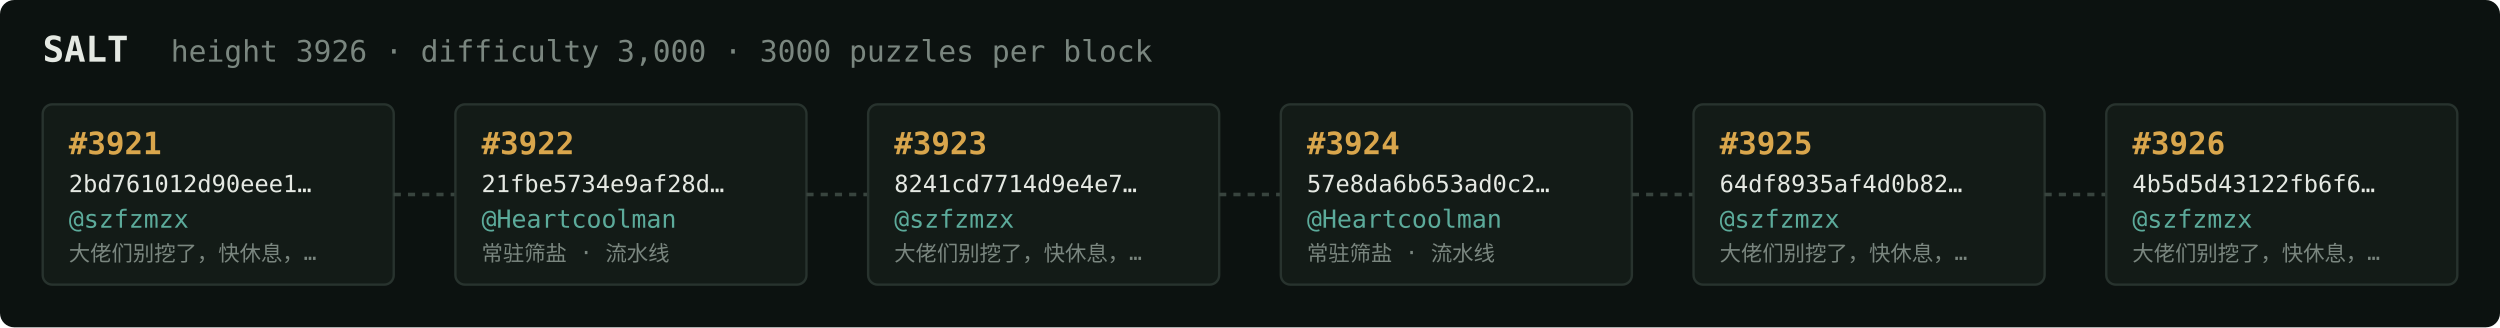
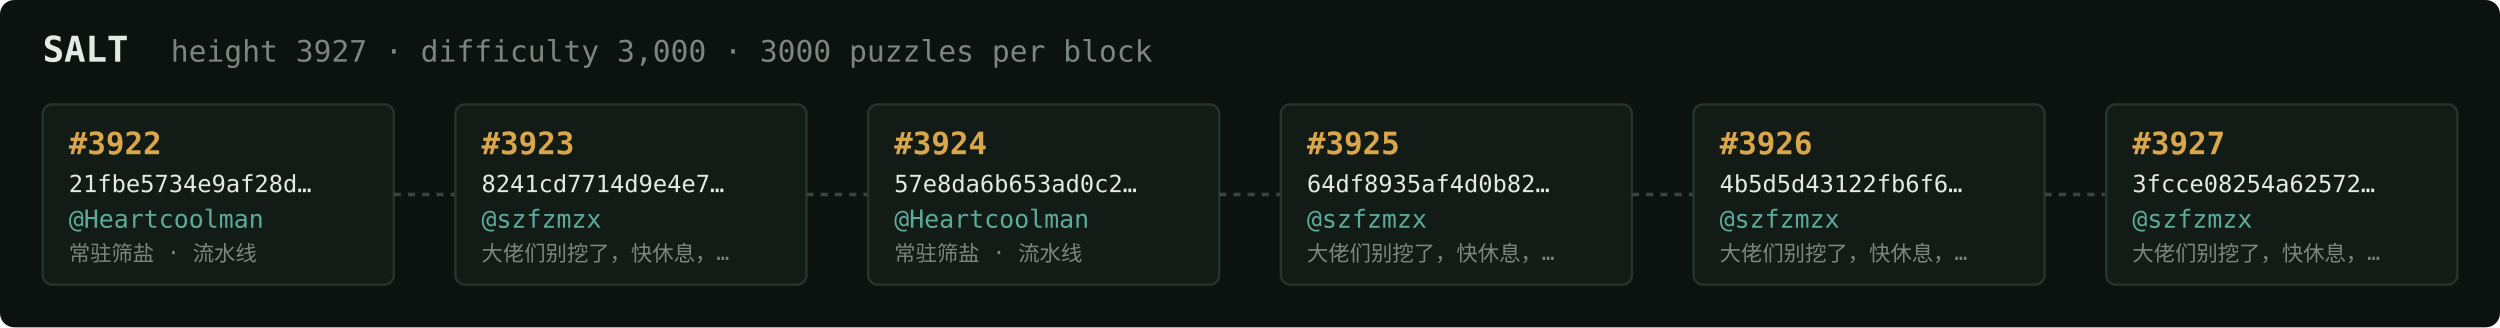
<svg xmlns="http://www.w3.org/2000/svg" width="1054" height="138" viewBox="0 0 1054 138" font-family="ui-monospace,SFMono-Regular,Menlo,monospace">
  <rect fill="#0c1210" width="1054" height="138" rx="6" />
  <text x="18" y="26" fill="#e5e9e3" font-size="15" font-weight="700">SALT</text>
-   <text x="72" y="26" fill="#7a867f" font-size="12.5">height 3926 · difficulty 3,000 · 3000 puzzles per block</text>
+   <text x="72" y="26" fill="#7a867f" font-size="12.5">height 3927 · difficulty 3,000 · 3000 puzzles per block</text>
  <rect x="18" y="44" width="148" height="76" rx="4" fill="#131b17" stroke="#28332e" stroke-width="1" />
-   <text x="29" y="65" fill="#d9a64c" font-size="13" font-weight="700">#3921</text>
-   <text x="29" y="81" fill="#e5e9e3" font-size="10">2bd761012d90eee1…</text>
-   <text x="29" y="96" fill="#5cab9b" font-size="10.5">@szfzmzx</text>
-   <text x="29" y="110" fill="#7a867f" font-size="9">大佬们别挖了，快休息，…</text>
+   <text x="29" y="65" fill="#d9a64c" font-size="13" font-weight="700">#3922</text>
+   <text x="29" y="81" fill="#e5e9e3" font-size="10">21fbe5734e9af28d…</text>
+   <text x="29" y="96" fill="#5cab9b" font-size="10.5">@Heartcoolman</text>
+   <text x="29" y="110" fill="#7a867f" font-size="9">常驻筛盐 · 流水线</text>
  <line x1="166" y1="82.0" x2="192" y2="82.0" stroke="#38443e" stroke-width="1.5" stroke-dasharray="3 3" />
  <rect x="192" y="44" width="148" height="76" rx="4" fill="#131b17" stroke="#28332e" stroke-width="1" />
-   <text x="203" y="65" fill="#d9a64c" font-size="13" font-weight="700">#3922</text>
-   <text x="203" y="81" fill="#e5e9e3" font-size="10">21fbe5734e9af28d…</text>
-   <text x="203" y="96" fill="#5cab9b" font-size="10.5">@Heartcoolman</text>
-   <text x="203" y="110" fill="#7a867f" font-size="9">常驻筛盐 · 流水线</text>
+   <text x="203" y="65" fill="#d9a64c" font-size="13" font-weight="700">#3923</text>
+   <text x="203" y="81" fill="#e5e9e3" font-size="10">8241cd7714d9e4e7…</text>
+   <text x="203" y="96" fill="#5cab9b" font-size="10.5">@szfzmzx</text>
+   <text x="203" y="110" fill="#7a867f" font-size="9">大佬们别挖了，快休息，…</text>
  <line x1="340" y1="82.0" x2="366" y2="82.0" stroke="#38443e" stroke-width="1.5" stroke-dasharray="3 3" />
  <rect x="366" y="44" width="148" height="76" rx="4" fill="#131b17" stroke="#28332e" stroke-width="1" />
-   <text x="377" y="65" fill="#d9a64c" font-size="13" font-weight="700">#3923</text>
-   <text x="377" y="81" fill="#e5e9e3" font-size="10">8241cd7714d9e4e7…</text>
-   <text x="377" y="96" fill="#5cab9b" font-size="10.5">@szfzmzx</text>
-   <text x="377" y="110" fill="#7a867f" font-size="9">大佬们别挖了，快休息，…</text>
+   <text x="377" y="65" fill="#d9a64c" font-size="13" font-weight="700">#3924</text>
+   <text x="377" y="81" fill="#e5e9e3" font-size="10">57e8da6b653ad0c2…</text>
+   <text x="377" y="96" fill="#5cab9b" font-size="10.5">@Heartcoolman</text>
+   <text x="377" y="110" fill="#7a867f" font-size="9">常驻筛盐 · 流水线</text>
  <line x1="514" y1="82.0" x2="540" y2="82.0" stroke="#38443e" stroke-width="1.5" stroke-dasharray="3 3" />
  <rect x="540" y="44" width="148" height="76" rx="4" fill="#131b17" stroke="#28332e" stroke-width="1" />
-   <text x="551" y="65" fill="#d9a64c" font-size="13" font-weight="700">#3924</text>
-   <text x="551" y="81" fill="#e5e9e3" font-size="10">57e8da6b653ad0c2…</text>
-   <text x="551" y="96" fill="#5cab9b" font-size="10.5">@Heartcoolman</text>
-   <text x="551" y="110" fill="#7a867f" font-size="9">常驻筛盐 · 流水线</text>
+   <text x="551" y="65" fill="#d9a64c" font-size="13" font-weight="700">#3925</text>
+   <text x="551" y="81" fill="#e5e9e3" font-size="10">64df8935af4d0b82…</text>
+   <text x="551" y="96" fill="#5cab9b" font-size="10.5">@szfzmzx</text>
+   <text x="551" y="110" fill="#7a867f" font-size="9">大佬们别挖了，快休息，…</text>
  <line x1="688" y1="82.0" x2="714" y2="82.0" stroke="#38443e" stroke-width="1.5" stroke-dasharray="3 3" />
  <rect x="714" y="44" width="148" height="76" rx="4" fill="#131b17" stroke="#28332e" stroke-width="1" />
-   <text x="725" y="65" fill="#d9a64c" font-size="13" font-weight="700">#3925</text>
-   <text x="725" y="81" fill="#e5e9e3" font-size="10">64df8935af4d0b82…</text>
+   <text x="725" y="65" fill="#d9a64c" font-size="13" font-weight="700">#3926</text>
+   <text x="725" y="81" fill="#e5e9e3" font-size="10">4b5d5d43122fb6f6…</text>
  <text x="725" y="96" fill="#5cab9b" font-size="10.5">@szfzmzx</text>
  <text x="725" y="110" fill="#7a867f" font-size="9">大佬们别挖了，快休息，…</text>
  <line x1="862" y1="82.0" x2="888" y2="82.0" stroke="#38443e" stroke-width="1.5" stroke-dasharray="3 3" />
  <rect x="888" y="44" width="148" height="76" rx="4" fill="#131b17" stroke="#28332e" stroke-width="1" />
-   <text x="899" y="65" fill="#d9a64c" font-size="13" font-weight="700">#3926</text>
-   <text x="899" y="81" fill="#e5e9e3" font-size="10">4b5d5d43122fb6f6…</text>
+   <text x="899" y="65" fill="#d9a64c" font-size="13" font-weight="700">#3927</text>
+   <text x="899" y="81" fill="#e5e9e3" font-size="10">3fcce08254a62572…</text>
  <text x="899" y="96" fill="#5cab9b" font-size="10.5">@szfzmzx</text>
  <text x="899" y="110" fill="#7a867f" font-size="9">大佬们别挖了，快休息，…</text>
</svg>
